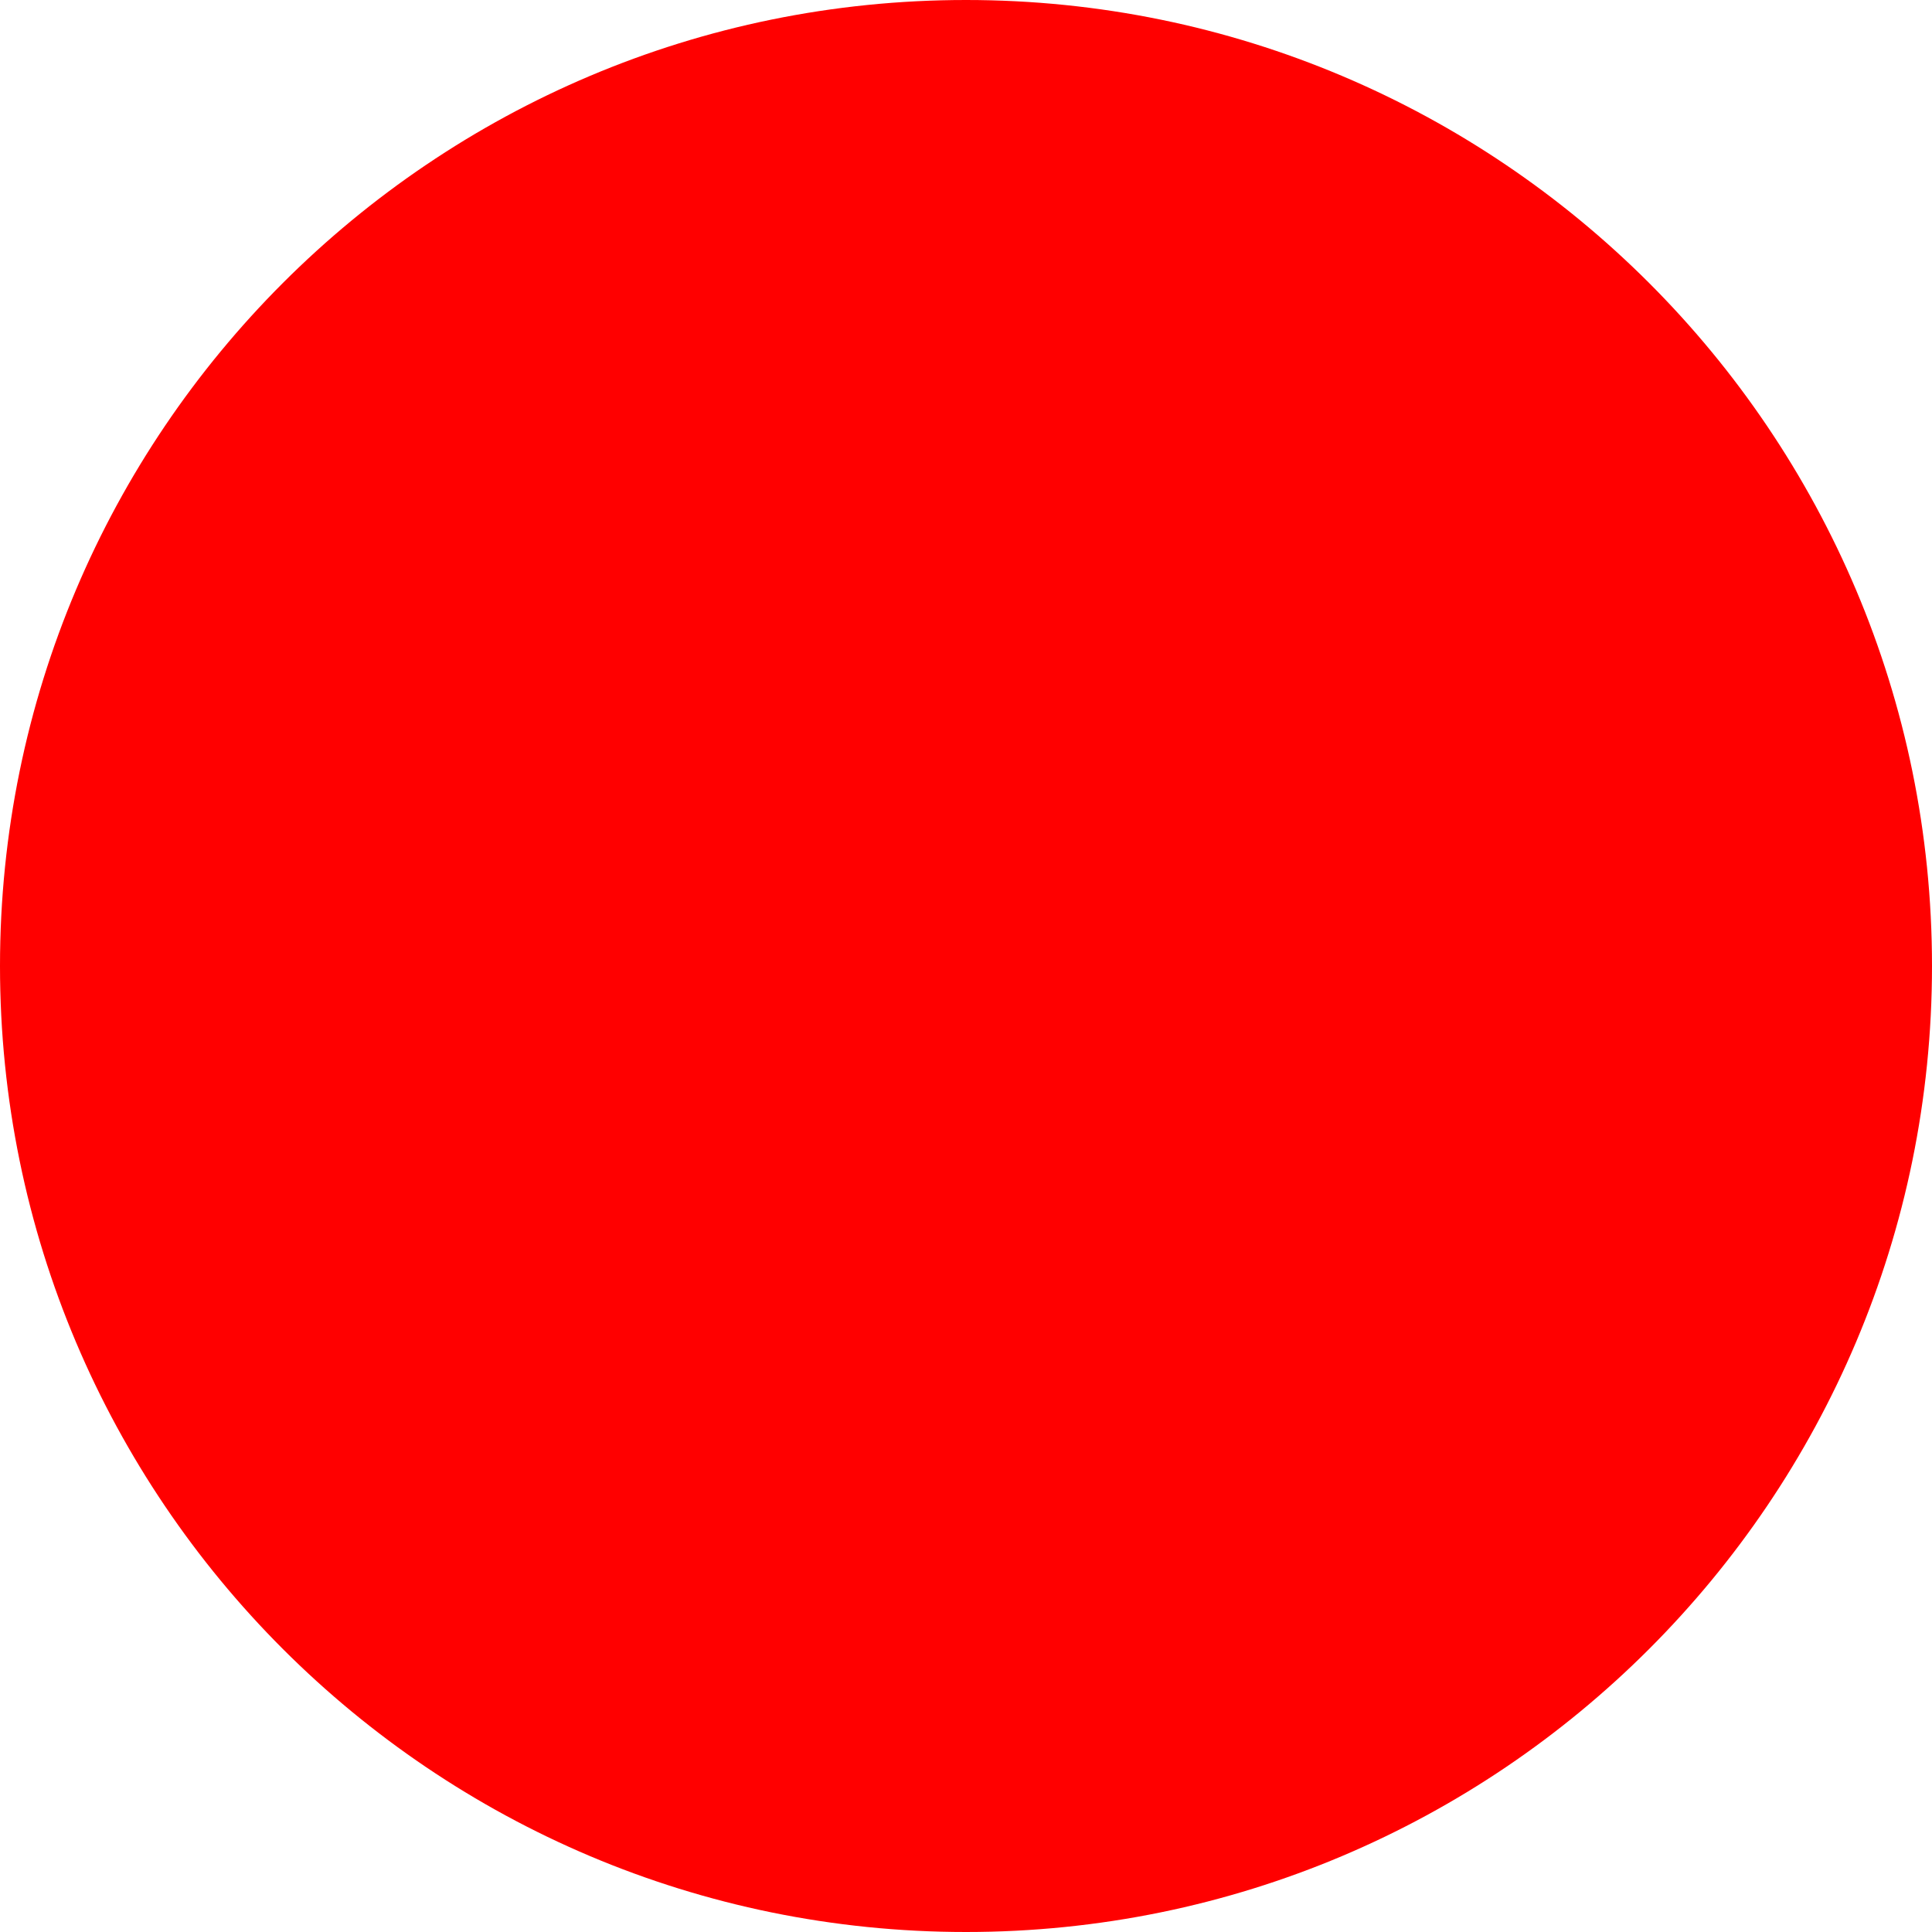
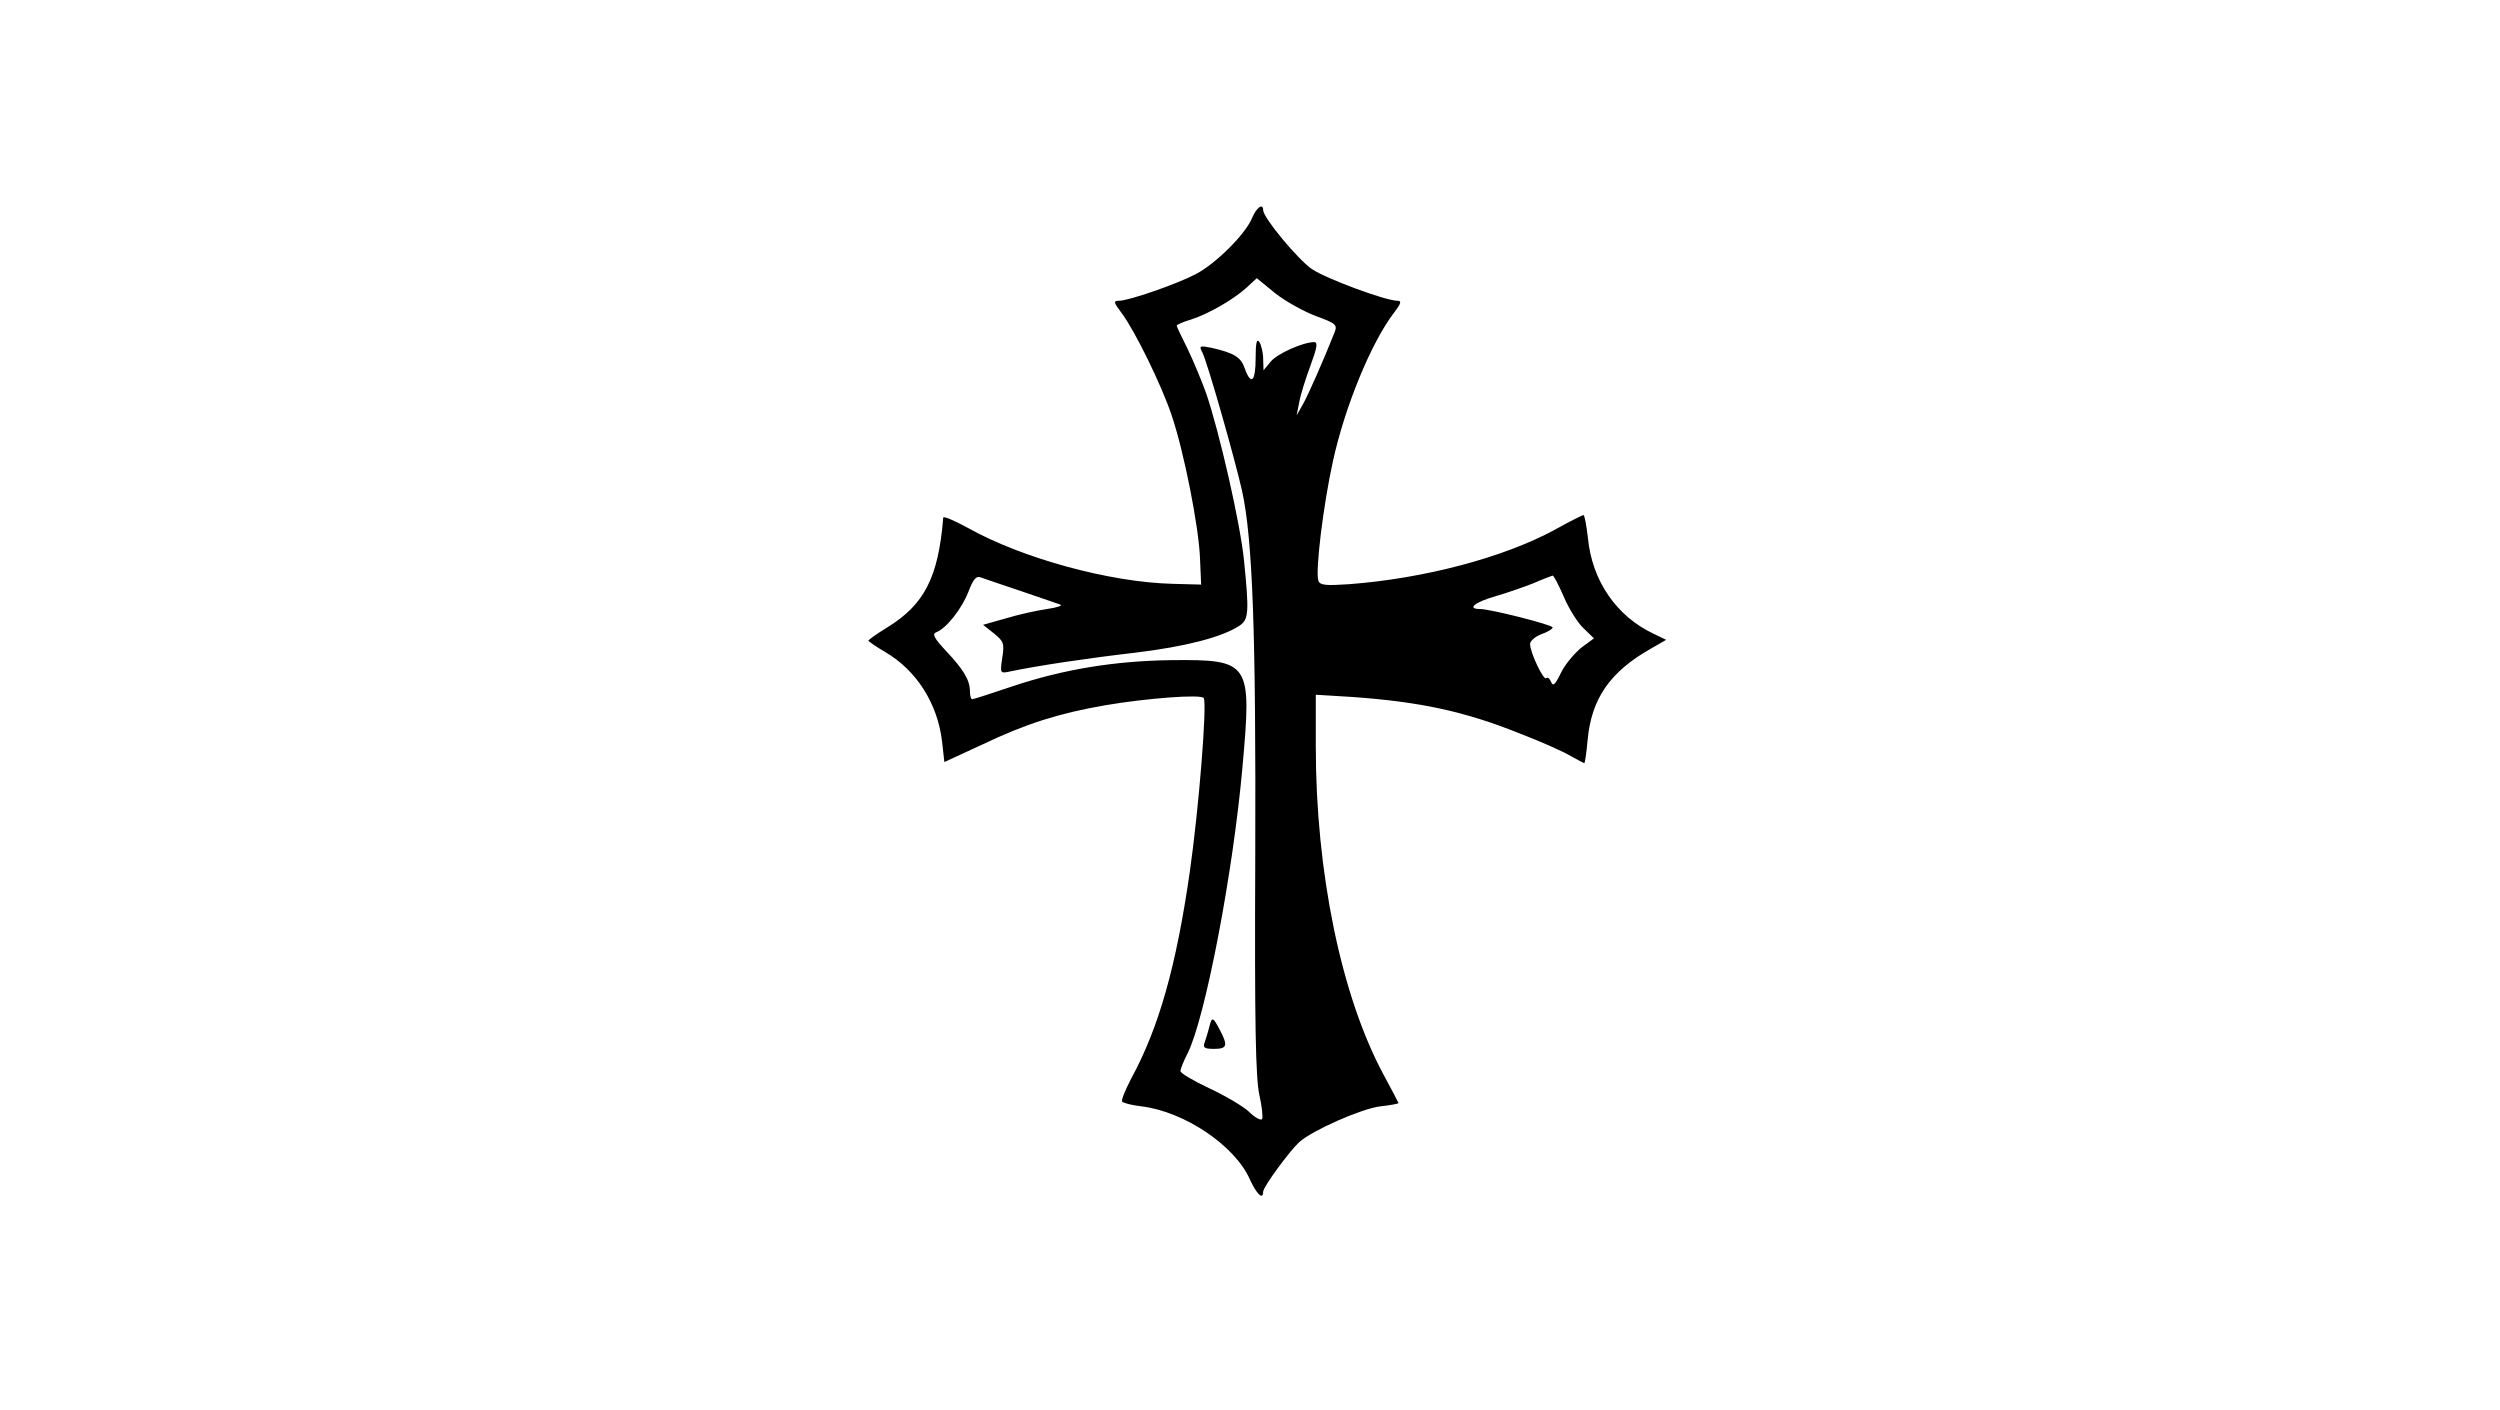
- <svg xmlns="http://www.w3.org/2000/svg" width="512" height="512">
-   <circle cx="256" cy="256" r="256" fill="red" />
+ <svg xmlns="http://www.w3.org/2000/svg" version="1.0" width="665pt" height="375pt" viewBox="0 0 665 375" preserveAspectRatio="xMidYMid meet">
+   <g transform="translate(0,375) scale(0.1,-0.1)" fill="#000000" stroke="none">
+     <path d="M3330 3169 c-18 -43 -98 -122 -149 -148 -51 -27 -179 -71 -204 -71 -16 0 -15 -4 6 -32 35 -46 106 -191 133 -271 33 -96 73 -299 76 -382 l3 -70 -75 2 c-168 4 -401 68 -544 148 -37 20 -66 33 -67 28 -13 -159 -50 -231 -149 -292 -28 -17 -50 -33 -50 -35 0 -2 20 -16 44 -30 84 -49 140 -137 152 -239 l6 -54 102 47 c115 55 204 83 326 104 111 19 257 30 262 19 9 -18 -13 -293 -37 -461 -36 -251 -82 -415 -156 -551 -15 -29 -27 -57 -24 -61 2 -4 26 -10 52 -13 114 -14 249 -105 288 -195 18 -39 35 -55 35 -32 0 13 70 108 96 132 36 32 166 89 215 95 27 3 49 7 49 9 0 1 -18 35 -40 76 -112 208 -180 537 -180 872 l0 138 98 -6 c180 -13 298 -38 447 -98 55 -21 115 -48 133 -59 18 -10 35 -19 36 -19 2 0 6 27 9 61 10 110 59 182 169 244 l40 23 -35 17 c-97 46 -162 140 -173 253 -4 34 -9 62 -12 62 -2 0 -37 -17 -76 -39 -136 -74 -348 -130 -548 -145 -60 -4 -77 -3 -81 9 -9 23 13 203 39 320 32 145 102 315 162 393 19 25 21 32 9 32 -31 0 -188 58 -227 84 -37 25 -130 137 -130 157 0 20 -18 7 -30 -22z m171 -260 c52 -19 57 -23 49 -43 -31 -78 -70 -166 -84 -191 l-17 -30 7 35 c3 19 17 63 30 98 17 46 20 62 10 62 -30 0 -99 -31 -116 -52 l-19 -23 -1 30 c0 17 -5 37 -10 45 -7 11 -10 -2 -10 -42 0 -63 -12 -75 -29 -28 -10 30 -28 41 -89 55 -31 6 -33 5 -24 -12 13 -24 86 -281 106 -369 28 -129 37 -374 35 -969 -2 -451 1 -593 11 -638 7 -31 10 -60 7 -64 -4 -4 -20 5 -35 20 -15 14 -62 42 -105 62 -42 20 -77 40 -77 46 0 5 8 26 19 47 47 94 121 480 146 762 25 279 21 286 -190 284 -152 -2 -288 -25 -420 -69 -56 -19 -106 -35 -109 -35 -3 0 -6 9 -6 21 0 30 -17 58 -64 108 -31 33 -37 45 -26 49 27 10 68 62 86 108 13 34 21 43 33 38 9 -3 57 -20 106 -36 50 -17 97 -33 105 -36 8 -3 -8 -8 -35 -12 -28 -4 -77 -15 -110 -25 l-60 -17 29 -23 c26 -21 28 -27 22 -65 -6 -41 -6 -42 21 -36 77 16 212 36 334 50 132 16 229 41 275 71 26 17 27 35 13 175 -10 98 -65 340 -101 445 -12 33 -34 86 -49 117 -16 32 -29 59 -29 62 0 2 17 10 38 16 47 15 114 54 148 85 l27 25 49 -40 c28 -22 77 -49 109 -61z m659 -747 c13 -31 37 -69 52 -83 l28 -27 -34 -25 c-18 -15 -43 -44 -54 -67 -15 -31 -21 -37 -26 -24 -4 9 -9 14 -13 10 -7 -7 -43 68 -43 91 0 8 14 20 30 26 17 6 30 14 30 18 0 7 -166 49 -193 49 -36 0 -15 18 41 34 31 9 77 25 102 35 25 11 47 19 50 20 3 0 16 -25 30 -57z" />
+     <path d="M3216 1016 c-3 -13 -9 -31 -12 -40 -5 -13 1 -16 25 -16 35 0 38 8 16 50 -19 36 -21 37 -29 6z" />
+   </g>
</svg>
